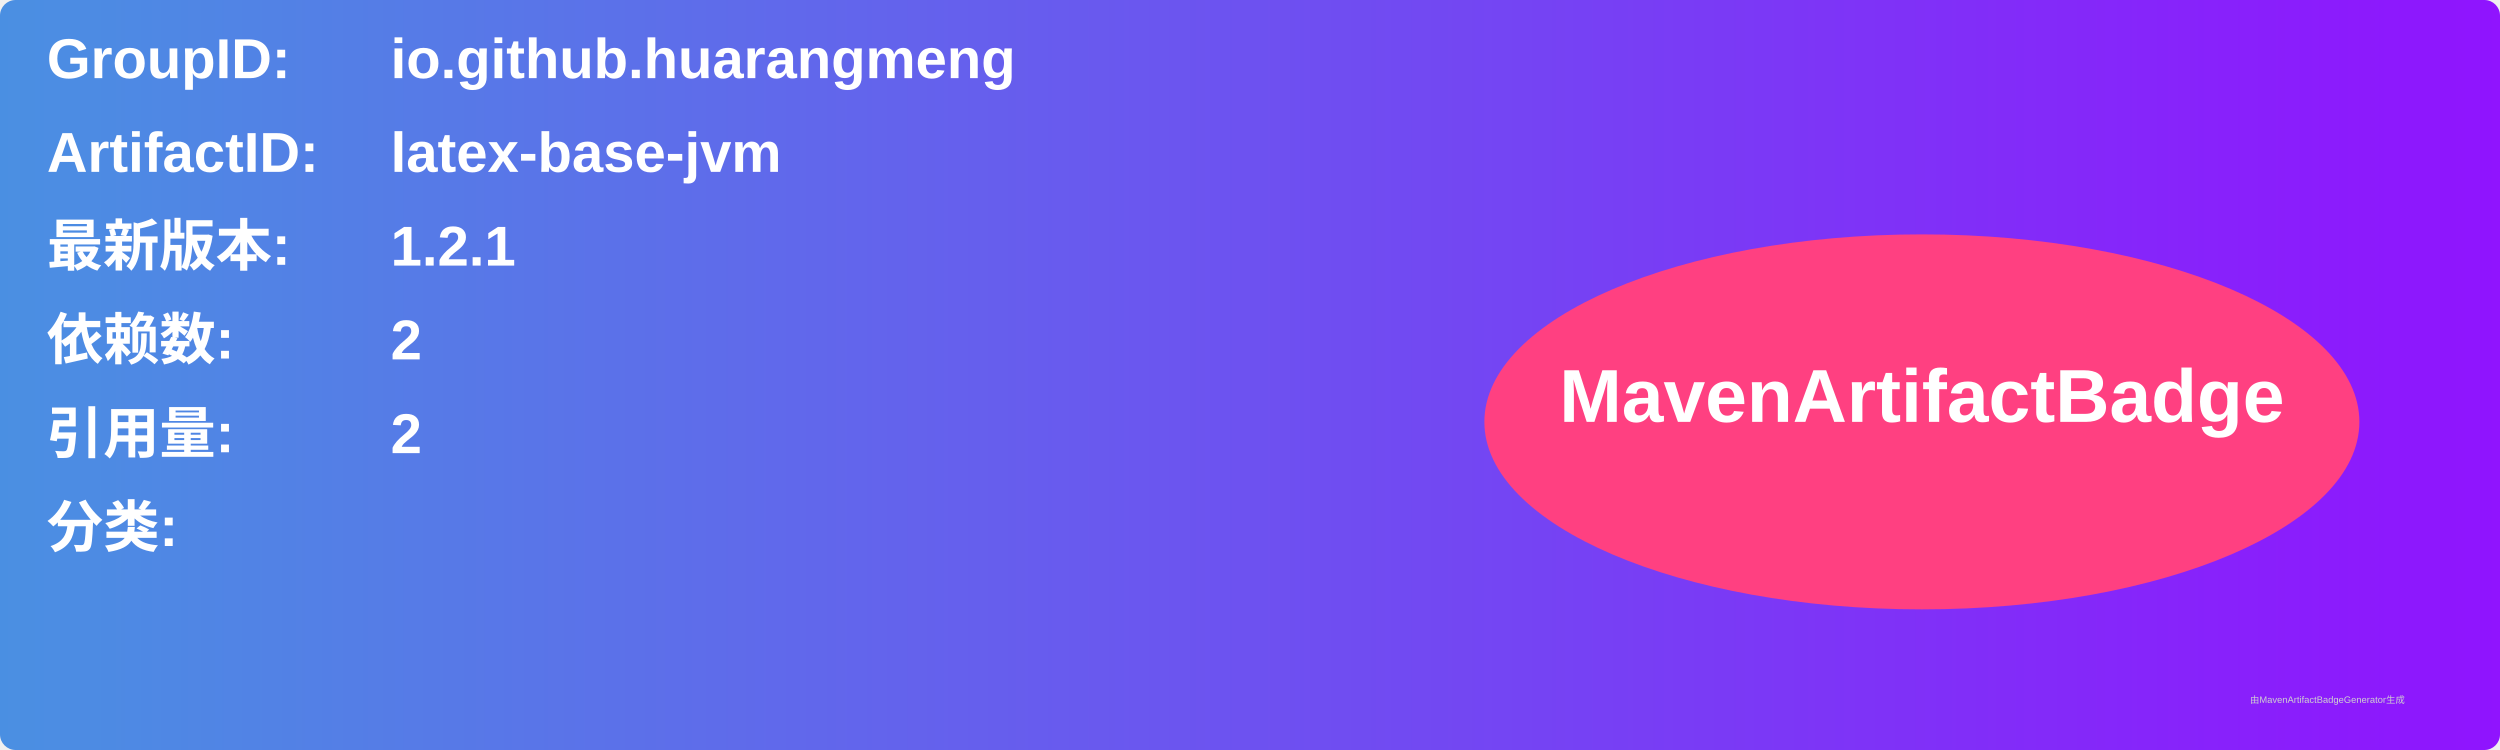
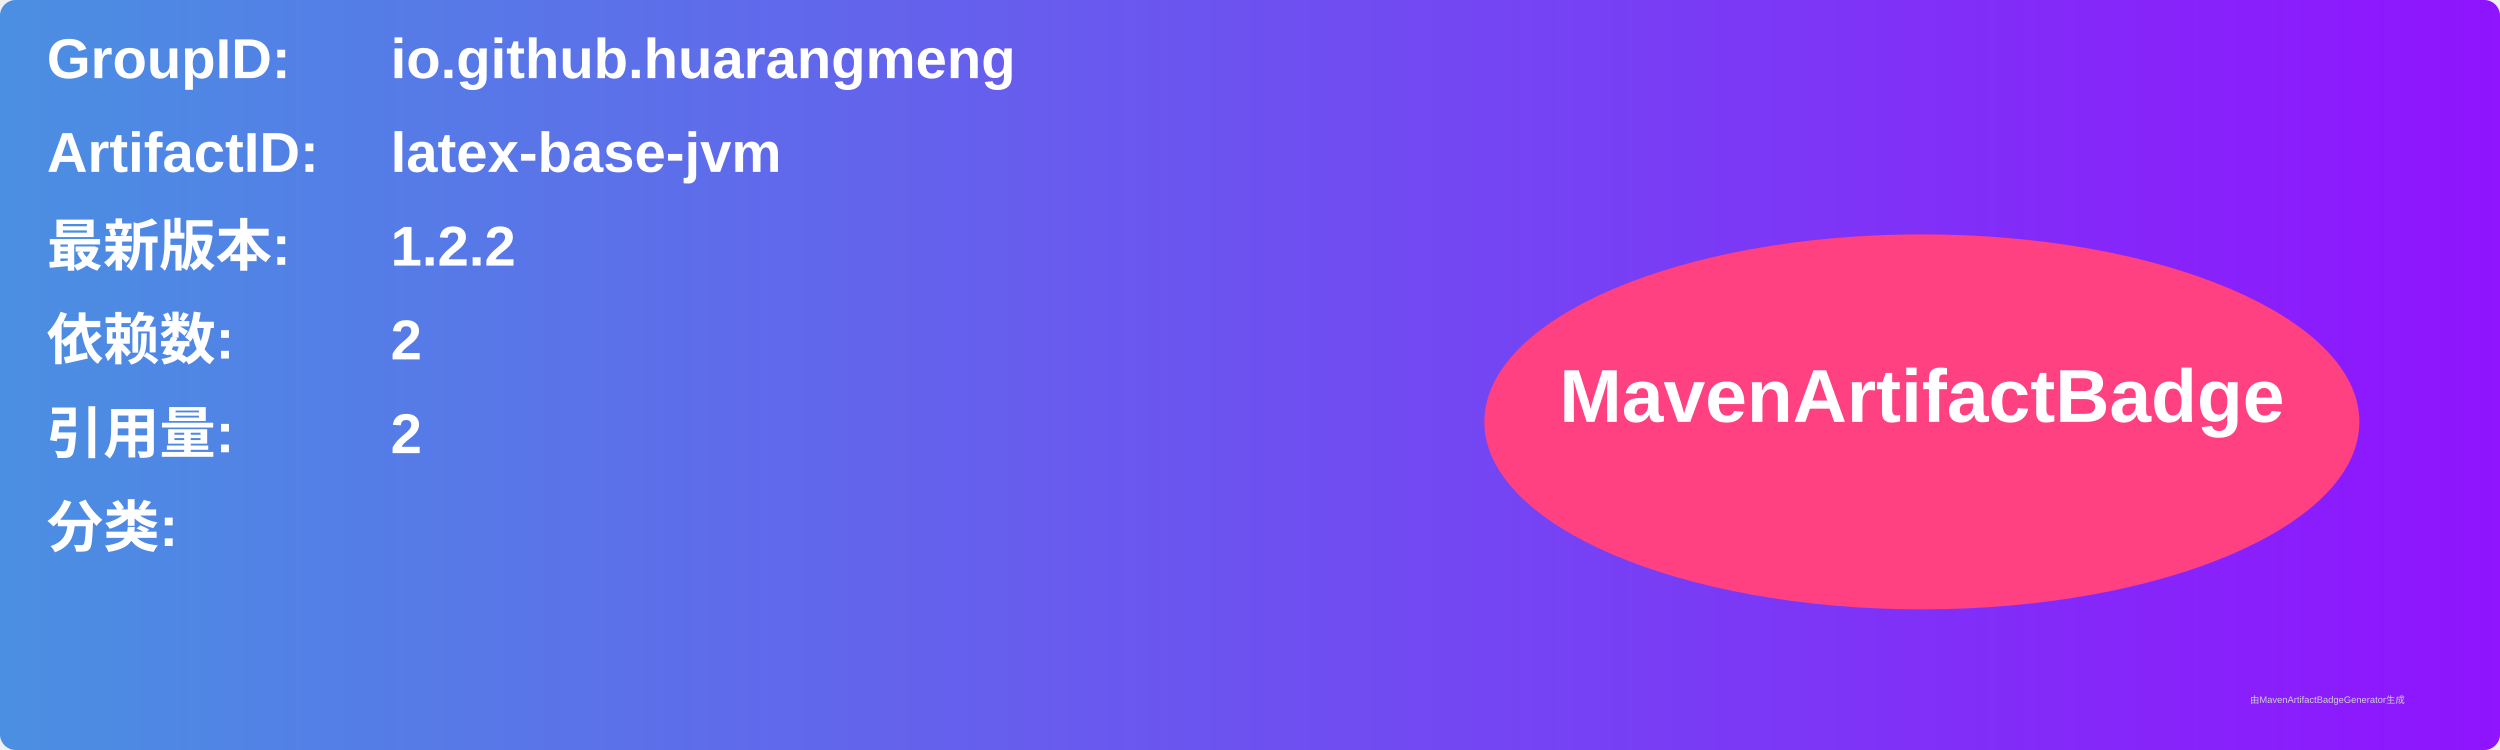
<svg xmlns="http://www.w3.org/2000/svg" width="800" height="240" viewBox="0 0 800 240">
  <linearGradient id="grad" x1="0%" y1="0%" x2="100%" y2="0%">
    <stop offset="0%" stop-color="#4a90e2" />
    <stop offset="100%" stop-color="#9013fe" />
  </linearGradient>
  <rect width="100%" height="100%" rx="5" ry="5" fill="url(#grad)" />
  <g transform="translate(15, 15)">
    <text x="0" y="10" font-family="Arial" font-size="18" fill="white" font-weight="bold" width="260">GroupID:</text>
    <text x="110" y="10" font-family="Arial" font-size="18" fill="white" font-weight="bold" width="460">io.github.huarangmeng</text>
    <text x="0" y="40" font-family="Arial" font-size="18" fill="white" font-weight="bold" width="260">ArtifactID:</text>
    <text x="110" y="40" font-family="Arial" font-size="18" fill="white" font-weight="bold" width="460">latex-base-jvm</text>
    <text x="0" y="70" font-family="Arial" font-size="18" fill="white" font-weight="bold">最新版本:</text>
    <text x="110" y="70" font-family="Arial" font-size="18" fill="white" font-weight="bold">
-       <tspan font-weight="bold">1.2.1</tspan>
+       <tspan font-weight="bold">1.2.2</tspan>
    </text>
    <text x="0" y="100" font-family="Arial" font-size="18" fill="white" font-weight="bold">依赖数: </text>
    <text x="110" y="100" font-family="Arial" font-size="18" fill="white">
      <tspan font-weight="bold">2</tspan>
    </text>
    <text x="0" y="130" font-family="Arial" font-size="18" fill="white" font-weight="bold">引用量: </text>
    <text x="110" y="130" font-family="Arial" font-size="18" fill="white">
      <tspan font-weight="bold">2</tspan>
    </text>
    <text x="0" y="160" font-family="Arial" font-size="18" fill="white" font-weight="bold">分类:</text>
    <text x="10" y="190" font-family="Arial" font-size="10" fill="white">
      <tspan font-weight="bold" />
    </text>
    <ellipse cx="600" cy="120" rx="140" ry="60" fill="#ff4081" />
    <text x="600" y="120" text-anchor="middle" font-family="Arial" font-size="24" fill="white" font-weight="bold">MavenArtifactBadge</text>
  </g>
  <text x="720" y="225" font-family="Arial" font-size="3" fill="#d0d0d0">由MavenArtifactBadgeGenerator生成</text>
</svg>
